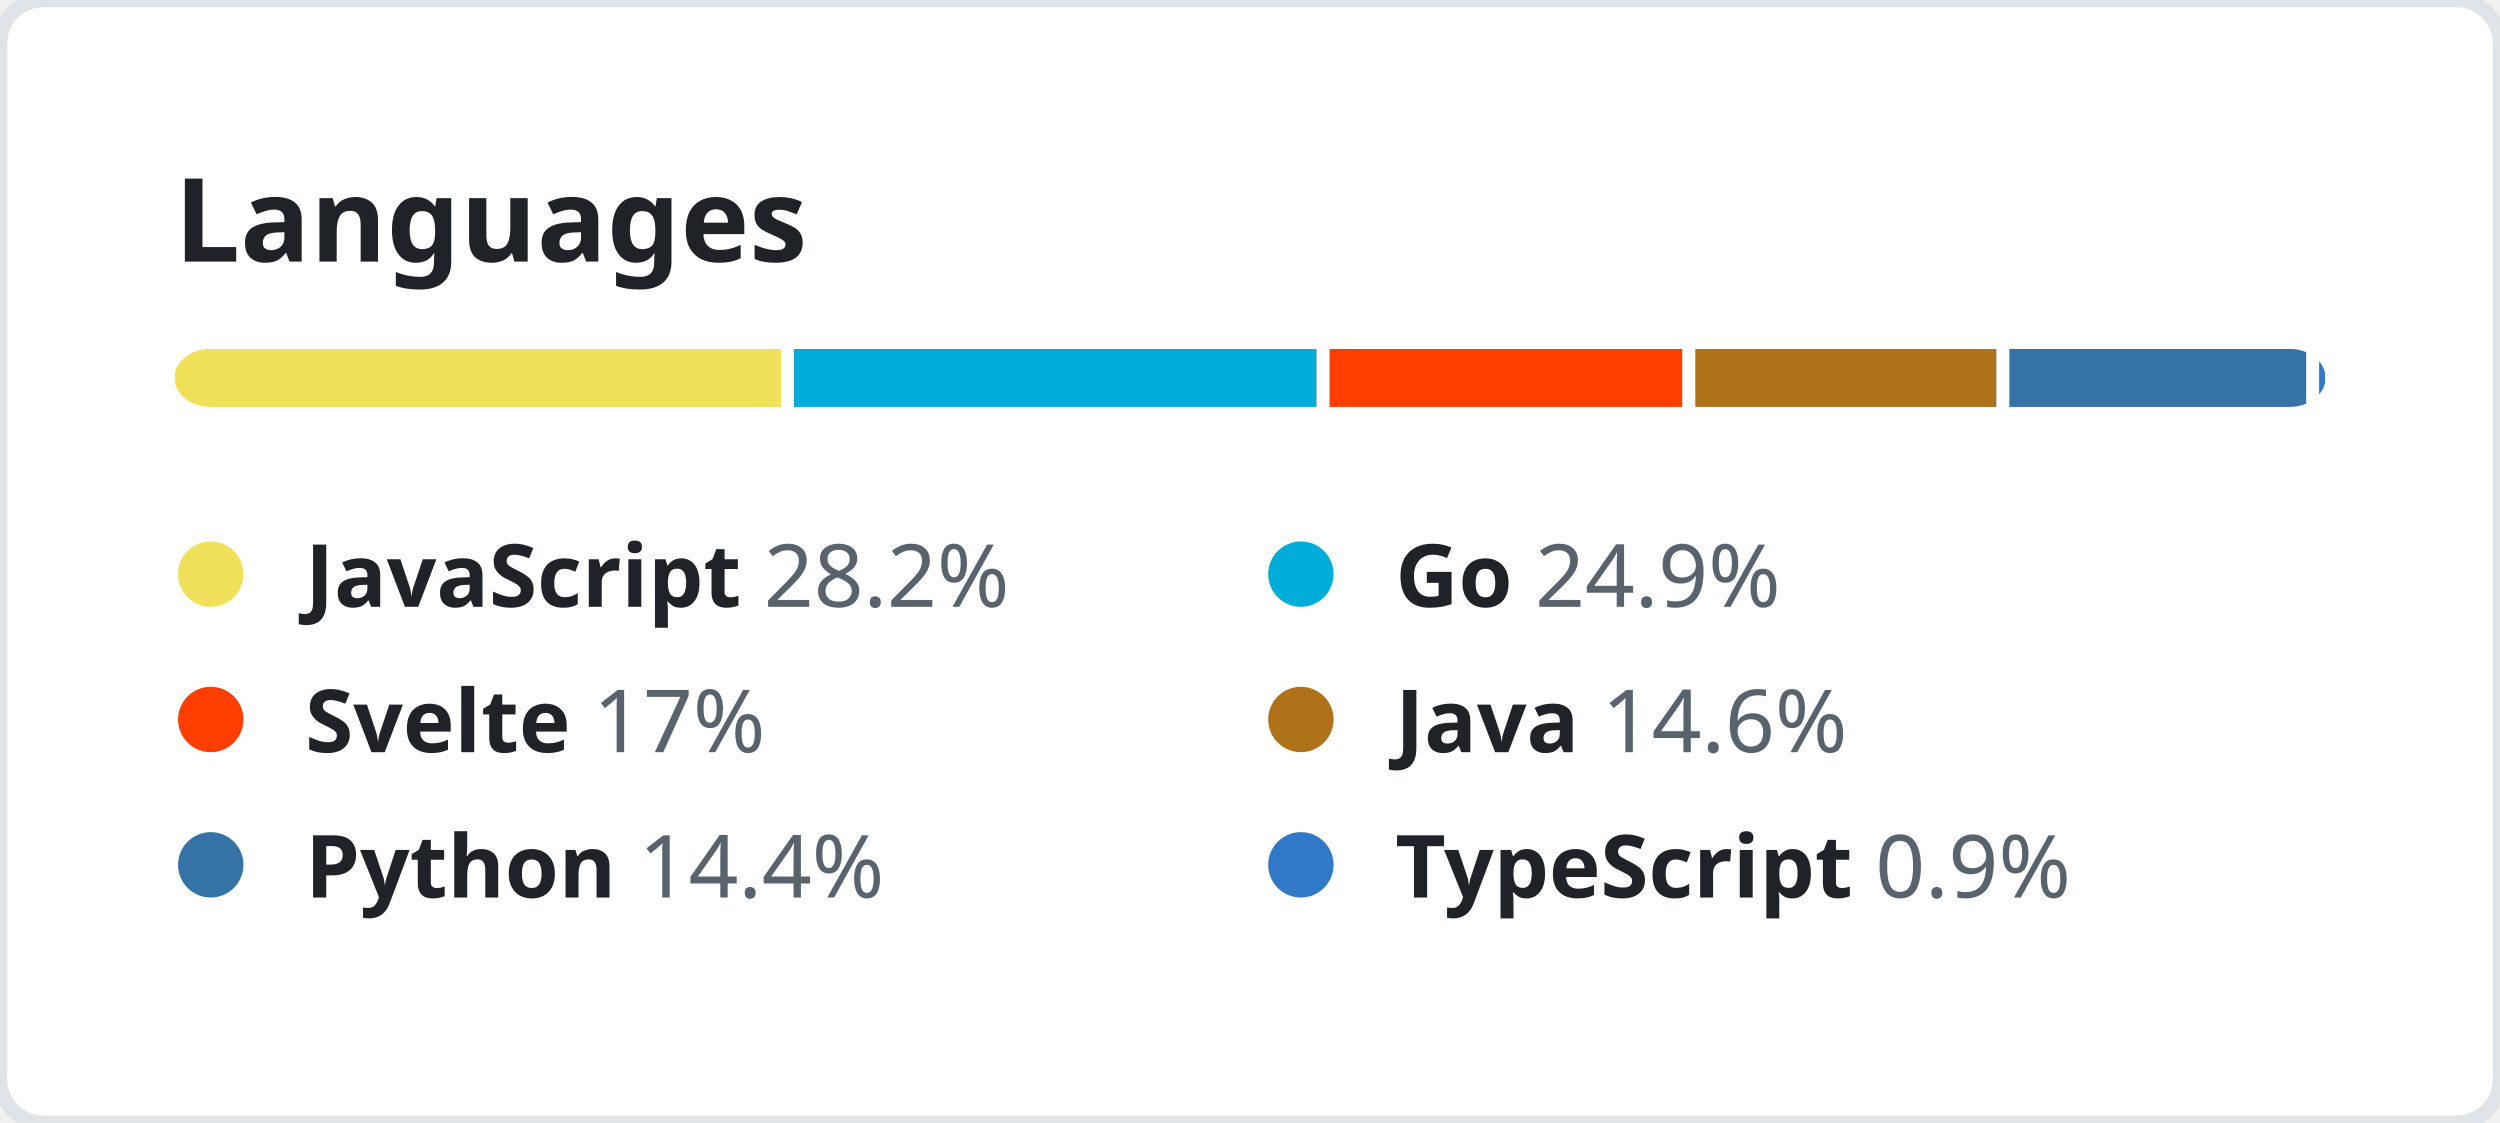
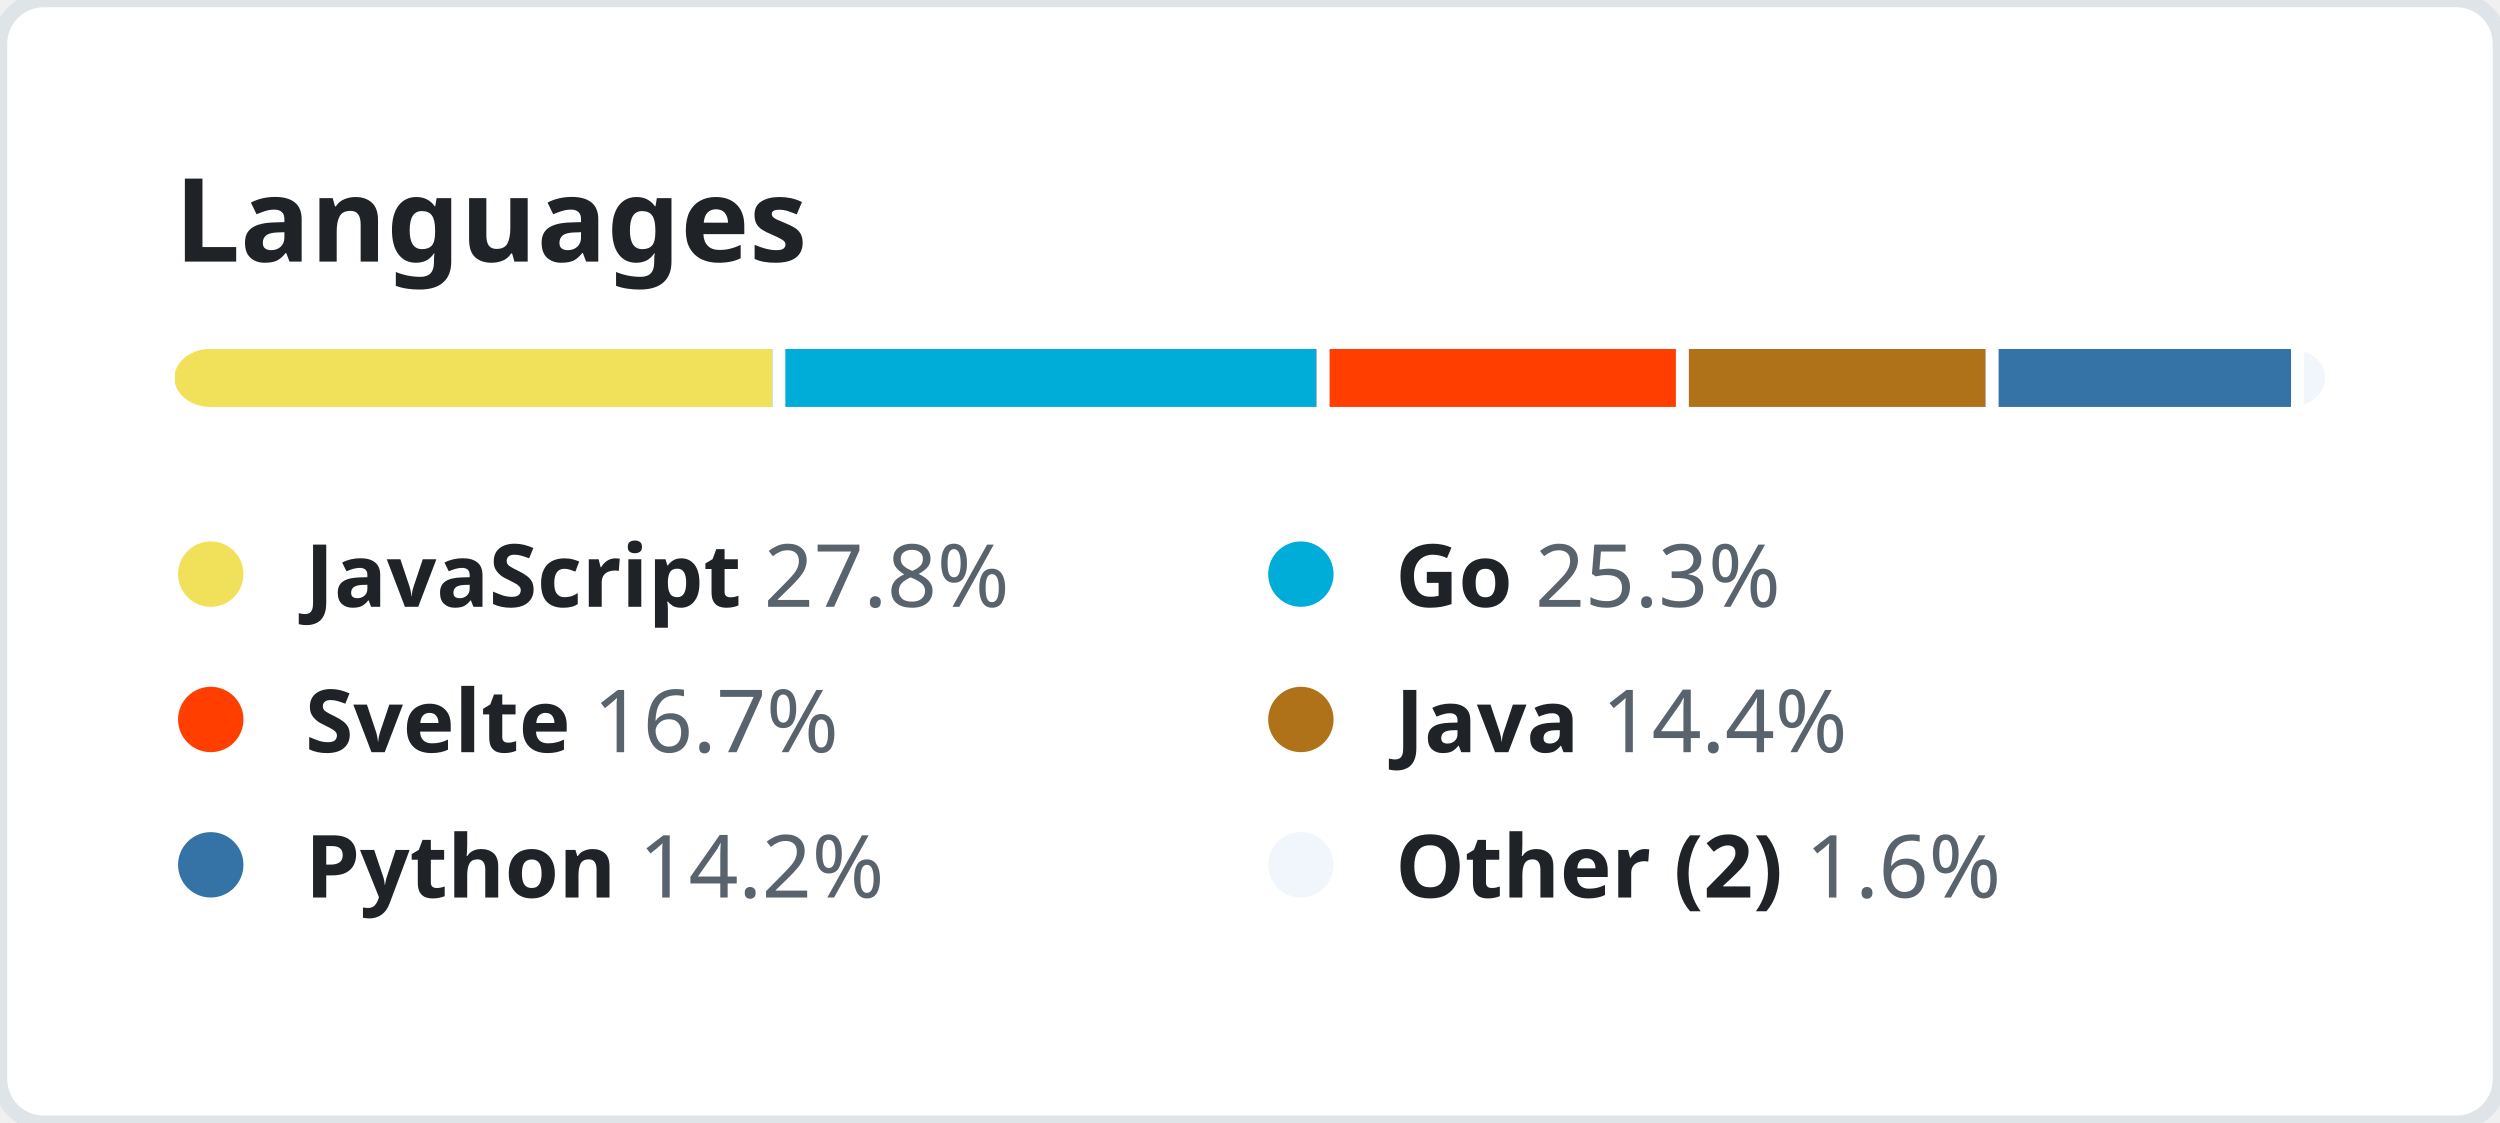
<svg xmlns="http://www.w3.org/2000/svg" width="344" height="154.5" viewBox="0 0 344 154.5" fill="none">
  <style>
    .header {
      font: 600 16px "Segoe UI", "Noto Sans", Helvetica, Arial, sans-serif;
      fill: #1F2328;
    }

    .lang-name {
      font-family: "Segoe UI", "Noto Sans", Helvetica, Arial, sans-serif;
      font-size: 12px;
    }

    .lang-name-bold {
      font-weight: 600;
      fill: #1F2328;
    }

    .lang-percent {
      font-weight: 400;
      fill: #59636E;
    }
  </style>
  <rect height="100%" width="100%" fill="#FFFFFF" rx="6" ry="6" stroke="#DFE4E9" stroke-width="2" />
  <g transform="translate(24, 0)">
    <g transform="translate(0, 36)">
      <text class="header">Languages</text>
    </g>
    <g transform="translate(0, 48)">
      <svg height="8" width="296">
        <mask id="rect-mask">
          <rect x="0" y="0" width="100%" height="100%" fill="white" rx="5" />
        </mask>
        <circle id="legend-dot" cx="5" cy="6" r="4.5" />
-         <rect mask="url(#rect-mask)" x="0%" y="0" width="28.2%" height="100%" fill="#f1e05a" />
-         <rect mask="url(#rect-mask)" x="28.2%" y="0" width="24.9%" height="100%" fill="#00ADD8" />
-         <rect x="28.2%" y="0" width="0.6%" height="100%" fill="#FFFFFF" />
-         <rect mask="url(#rect-mask)" x="53.1%" y="0" width="17%" height="100%" fill="#ff3e00" />
+         <rect mask="url(#rect-mask)" x="0%" y="0" width="27.8%" height="100%" fill="#f1e05a" />
+         <rect mask="url(#rect-mask)" x="27.8%" y="0" width="25.3%" height="100%" fill="#00ADD8" />
+         <rect x="27.8%" y="0" width="0.6%" height="100%" fill="#FFFFFF" />
+         <rect mask="url(#rect-mask)" x="53.1%" y="0" width="16.7%" height="100%" fill="#ff3e00" />
        <rect x="53.1%" y="0" width="0.6%" height="100%" fill="#FFFFFF" />
-         <rect mask="url(#rect-mask)" x="70.1%" y="0" width="14.6%" height="100%" fill="#b07219" />
-         <rect x="70.1%" y="0" width="0.6%" height="100%" fill="#FFFFFF" />
-         <rect mask="url(#rect-mask)" x="84.7%" y="0" width="14.4%" height="100%" fill="#3572A5" />
-         <rect x="84.7%" y="0" width="0.6%" height="100%" fill="#FFFFFF" />
-         <rect mask="url(#rect-mask)" x="99.1%" y="0" width="0.9%" height="100%" fill="#3178c6" />
-         <rect x="99.1%" y="0" width="0.6%" height="100%" fill="#FFFFFF" />
+         <rect mask="url(#rect-mask)" x="69.8%" y="0" width="14.4%" height="100%" fill="#b07219" />
+         <rect x="69.8%" y="0" width="0.6%" height="100%" fill="#FFFFFF" />
+         <rect mask="url(#rect-mask)" x="84.2%" y="0" width="14.2%" height="100%" fill="#3572A5" />
+         <rect x="84.2%" y="0" width="0.6%" height="100%" fill="#FFFFFF" />
+         <rect mask="url(#rect-mask)" x="98.4%" y="0" width="1.6%" height="100%" fill="#F0F6FC" />
+         <rect x="98.4%" y="0" width="0.6%" height="100%" fill="#FFFFFF" />
      </svg>
      <g transform="translate(0, 25)">
        <circle cx="5" cy="6" r="4.5" fill="#f1e05a" />
        <text x="18" y="10.5" class="lang-name">
          <tspan class="lang-name-bold">JavaScript</tspan>
-           <tspan class="lang-percent">28.2%</tspan>
+           <tspan class="lang-percent">27.8%</tspan>
        </text>
      </g>
      <g transform="translate(150, 25)">
        <circle cx="5" cy="6" r="4.5" fill="#00ADD8" />
        <text x="18" y="10.5" class="lang-name">
          <tspan class="lang-name-bold">Go</tspan>
-           <tspan class="lang-percent">24.9%</tspan>
+           <tspan class="lang-percent">25.3%</tspan>
        </text>
      </g>
      <g transform="translate(0, 45)">
        <circle cx="5" cy="6" r="4.5" fill="#ff3e00" />
        <text x="18" y="10.5" class="lang-name">
          <tspan class="lang-name-bold">Svelte</tspan>
-           <tspan class="lang-percent">17%</tspan>
+           <tspan class="lang-percent">16.7%</tspan>
        </text>
      </g>
      <g transform="translate(150, 45)">
        <circle cx="5" cy="6" r="4.5" fill="#b07219" />
        <text x="18" y="10.5" class="lang-name">
          <tspan class="lang-name-bold">Java</tspan>
-           <tspan class="lang-percent">14.6%</tspan>
+           <tspan class="lang-percent">14.4%</tspan>
        </text>
      </g>
      <g transform="translate(0, 65)">
        <circle cx="5" cy="6" r="4.5" fill="#3572A5" />
        <text x="18" y="10.5" class="lang-name">
          <tspan class="lang-name-bold">Python</tspan>
-           <tspan class="lang-percent">14.4%</tspan>
+           <tspan class="lang-percent">14.2%</tspan>
        </text>
      </g>
      <g transform="translate(150, 65)">
-         <circle cx="5" cy="6" r="4.5" fill="#3178c6" />
+         <circle cx="5" cy="6" r="4.5" fill="#F0F6FC" />
        <text x="18" y="10.5" class="lang-name">
-           <tspan class="lang-name-bold">TypeScript</tspan>
-           <tspan class="lang-percent">0.9%</tspan>
+           <tspan class="lang-name-bold">Other (2)</tspan>
+           <tspan class="lang-percent">1.6%</tspan>
        </text>
      </g>
    </g>
  </g>
</svg>
